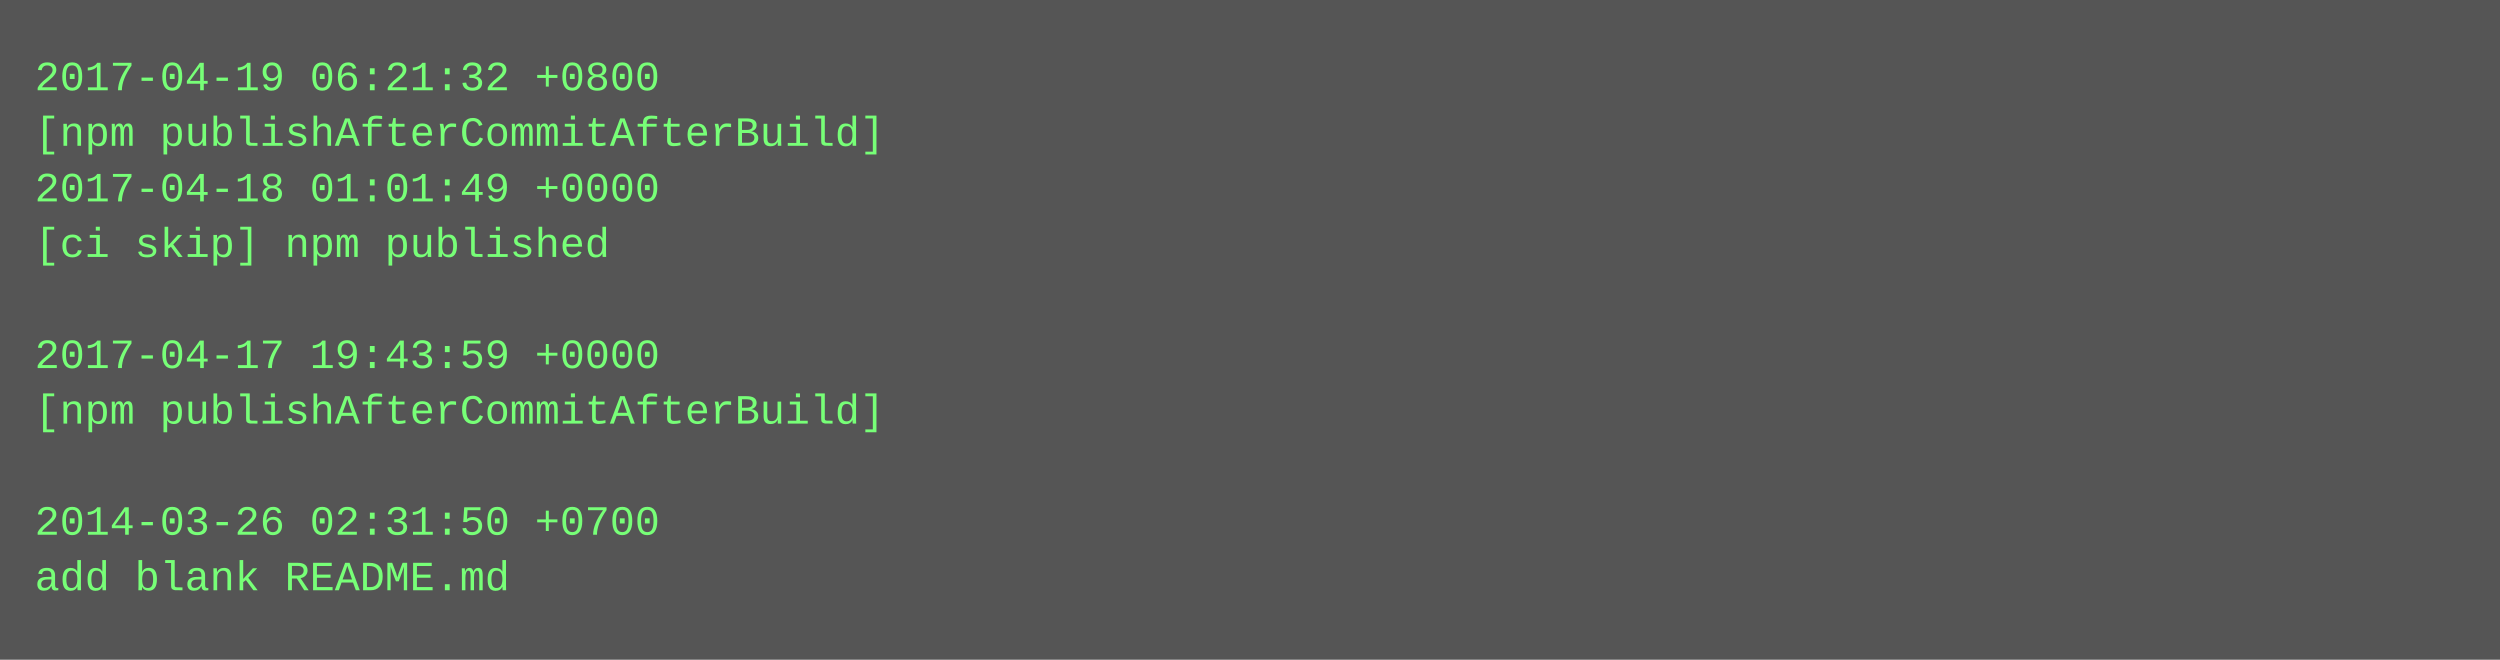
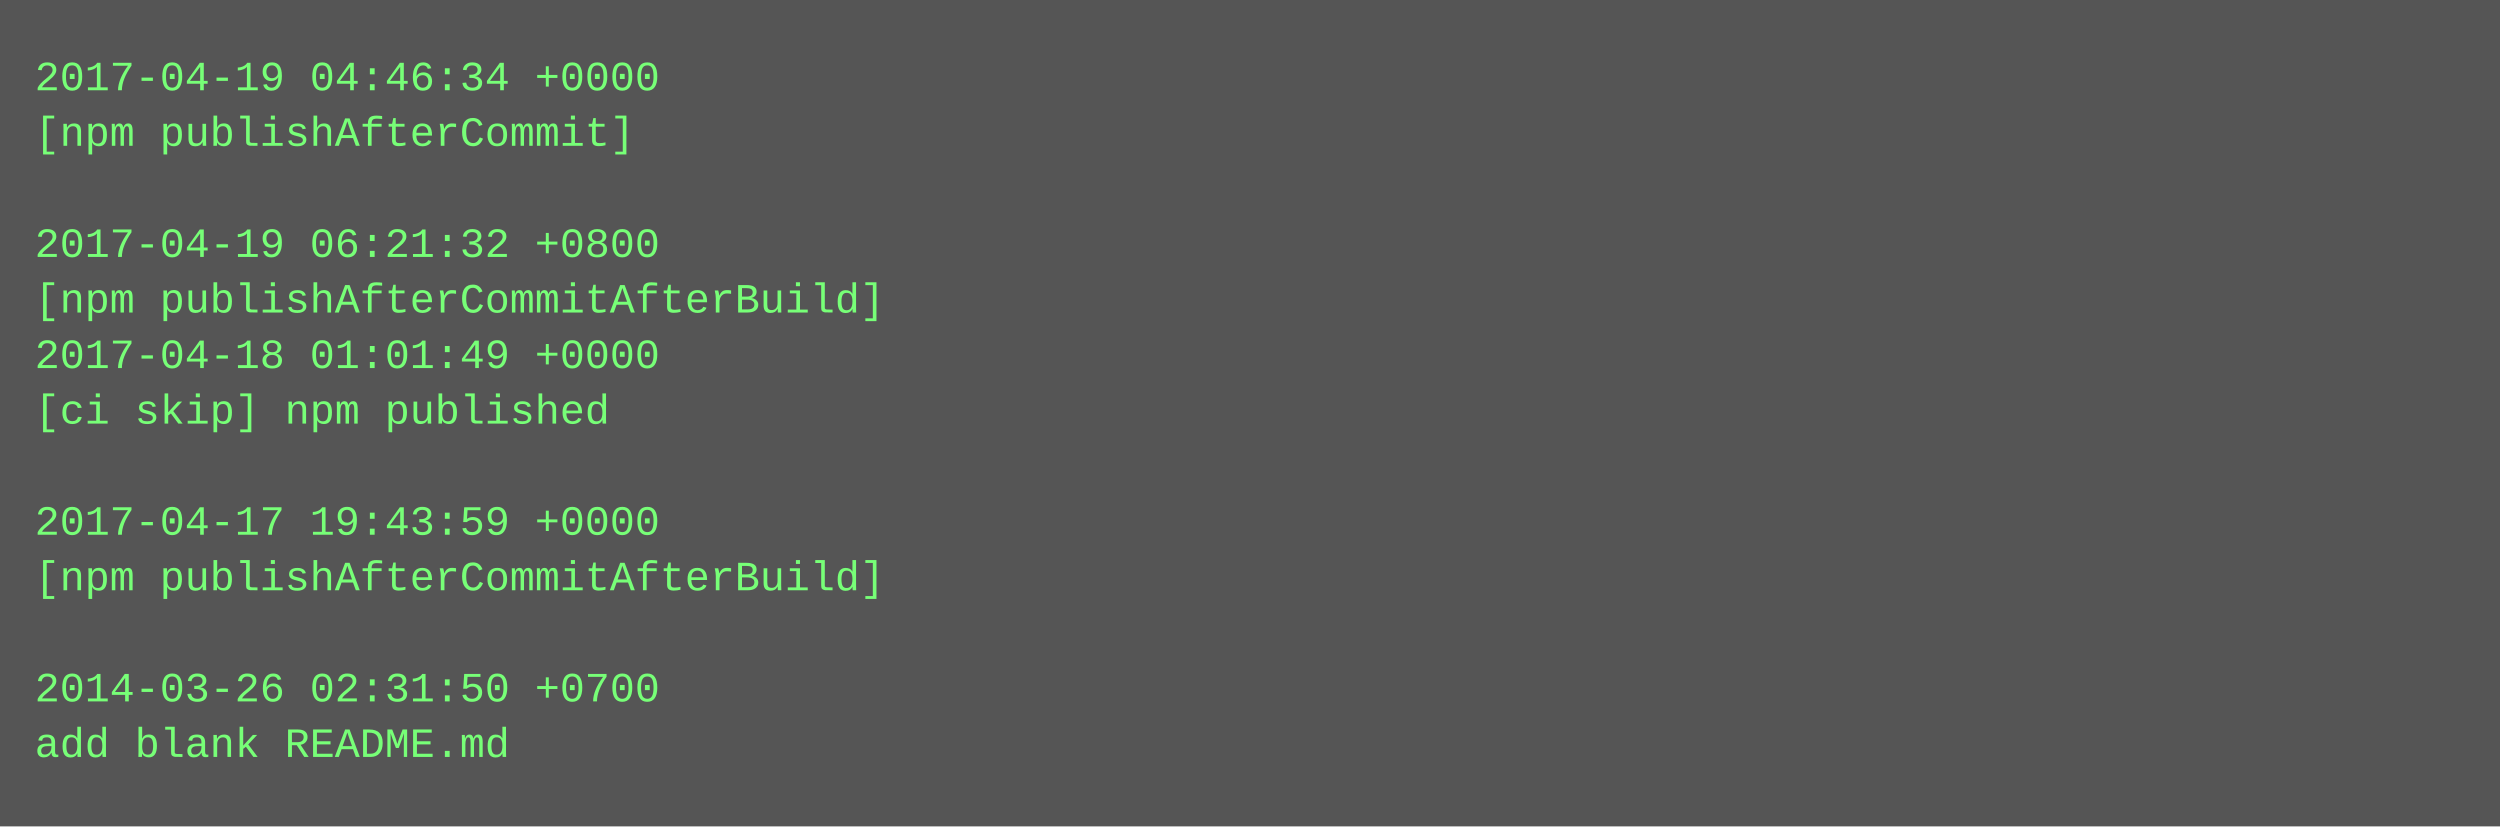
- <svg xmlns="http://www.w3.org/2000/svg" height="190" width="720">
-   <rect height="190" fill="#555" width="720" />
+ <svg xmlns="http://www.w3.org/2000/svg" height="238" width="720">
+   <rect height="238" fill="#555" width="720" />
  <text fill="#7f7" font-family="Courier New" font-size="12" xml:space="preserve">
-     <tspan x="10" y="26">2017-04-19 06:21:32 +0800</tspan>
-     <tspan x="10" y="42">[npm publishAfterCommitAfterBuild]</tspan>
-     <tspan x="10" y="58">2017-04-18 01:01:49 +0000</tspan>
-     <tspan x="10" y="74">[ci skip] npm published</tspan>
-     <tspan x="10" y="90" />
-     <tspan x="10" y="106">2017-04-17 19:43:59 +0000</tspan>
-     <tspan x="10" y="122">[npm publishAfterCommitAfterBuild]</tspan>
+     <tspan x="10" y="26">2017-04-19 04:46:34 +0000</tspan>
+     <tspan x="10" y="42">[npm publishAfterCommit]</tspan>
+     <tspan x="10" y="58" />
+     <tspan x="10" y="74">2017-04-19 06:21:32 +0800</tspan>
+     <tspan x="10" y="90">[npm publishAfterCommitAfterBuild]</tspan>
+     <tspan x="10" y="106">2017-04-18 01:01:49 +0000</tspan>
+     <tspan x="10" y="122">[ci skip] npm published</tspan>
    <tspan x="10" y="138" />
-     <tspan x="10" y="154">2014-03-26 02:31:50 +0700</tspan>
-     <tspan x="10" y="170">add blank README.md</tspan>
+     <tspan x="10" y="154">2017-04-17 19:43:59 +0000</tspan>
+     <tspan x="10" y="170">[npm publishAfterCommitAfterBuild]</tspan>
+     <tspan x="10" y="186" />
+     <tspan x="10" y="202">2014-03-26 02:31:50 +0700</tspan>
+     <tspan x="10" y="218">add blank README.md</tspan>
  </text>
</svg>
